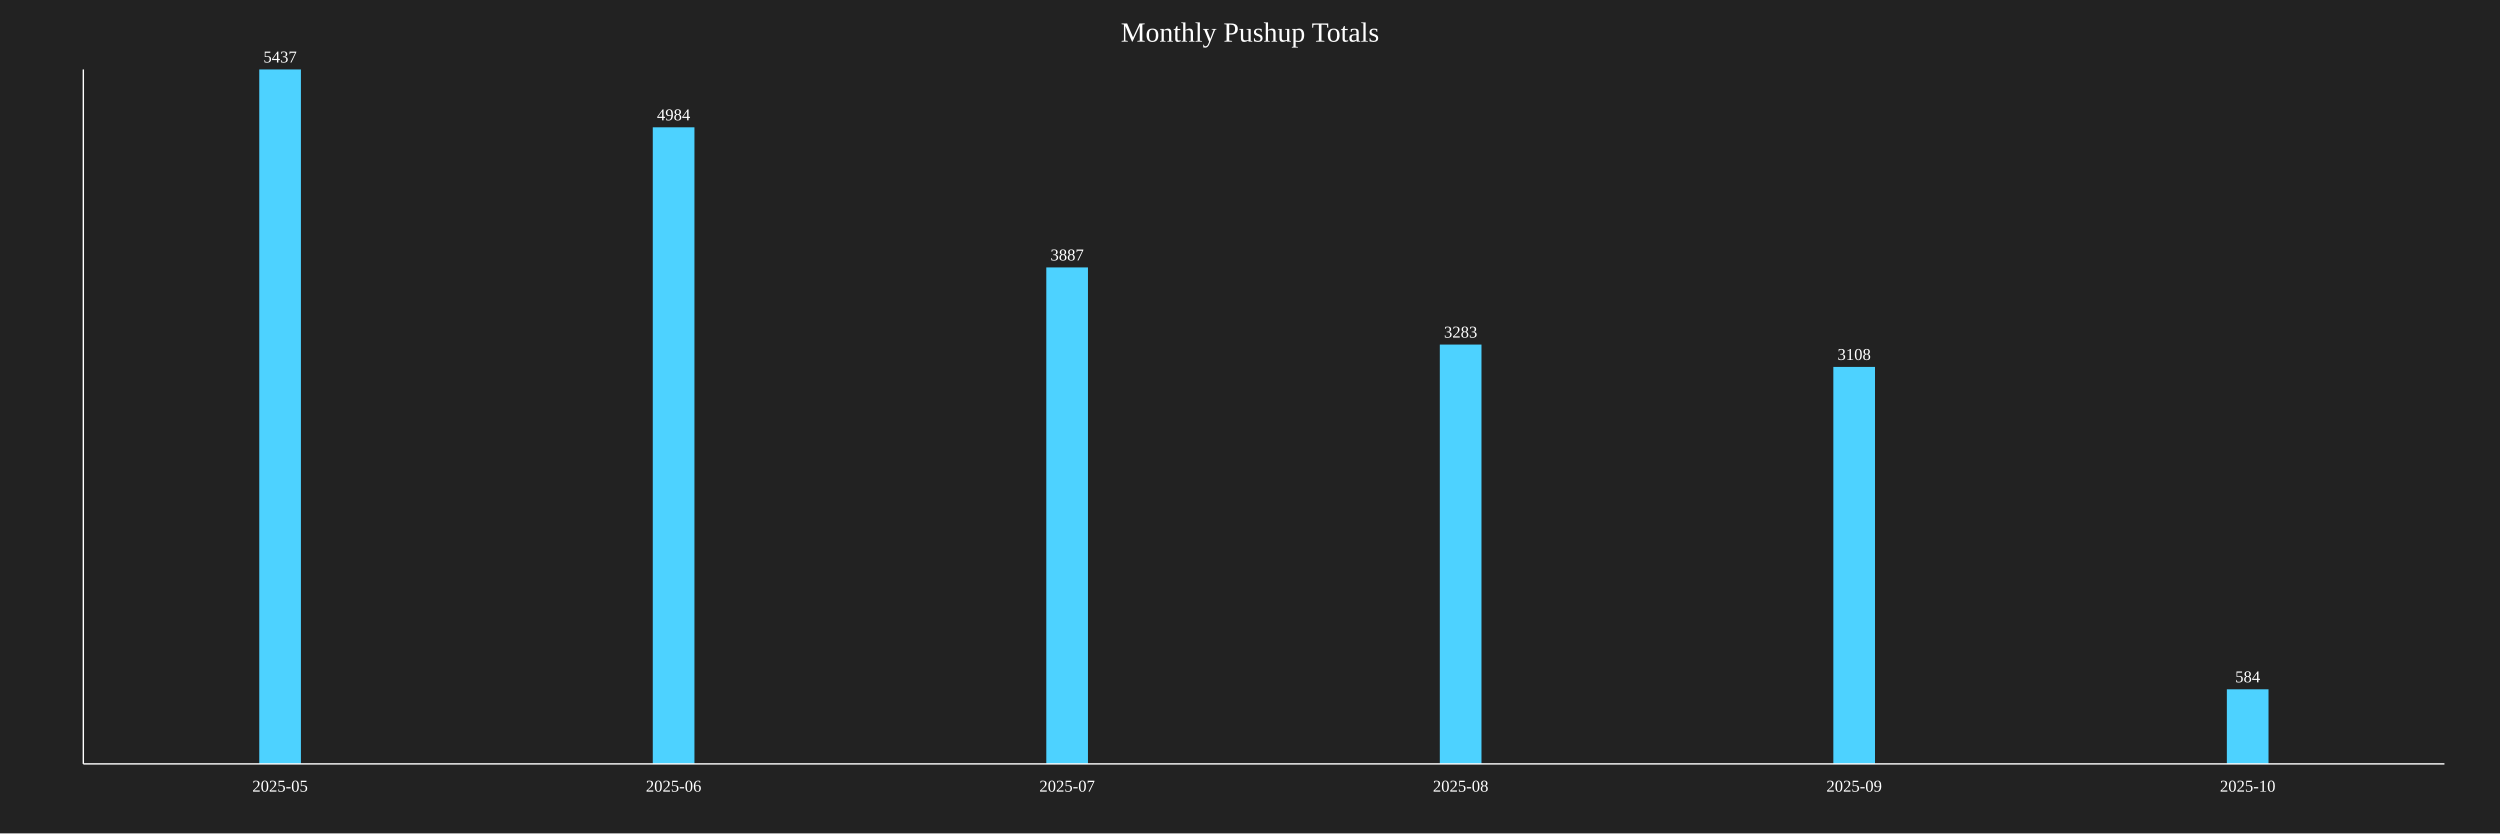
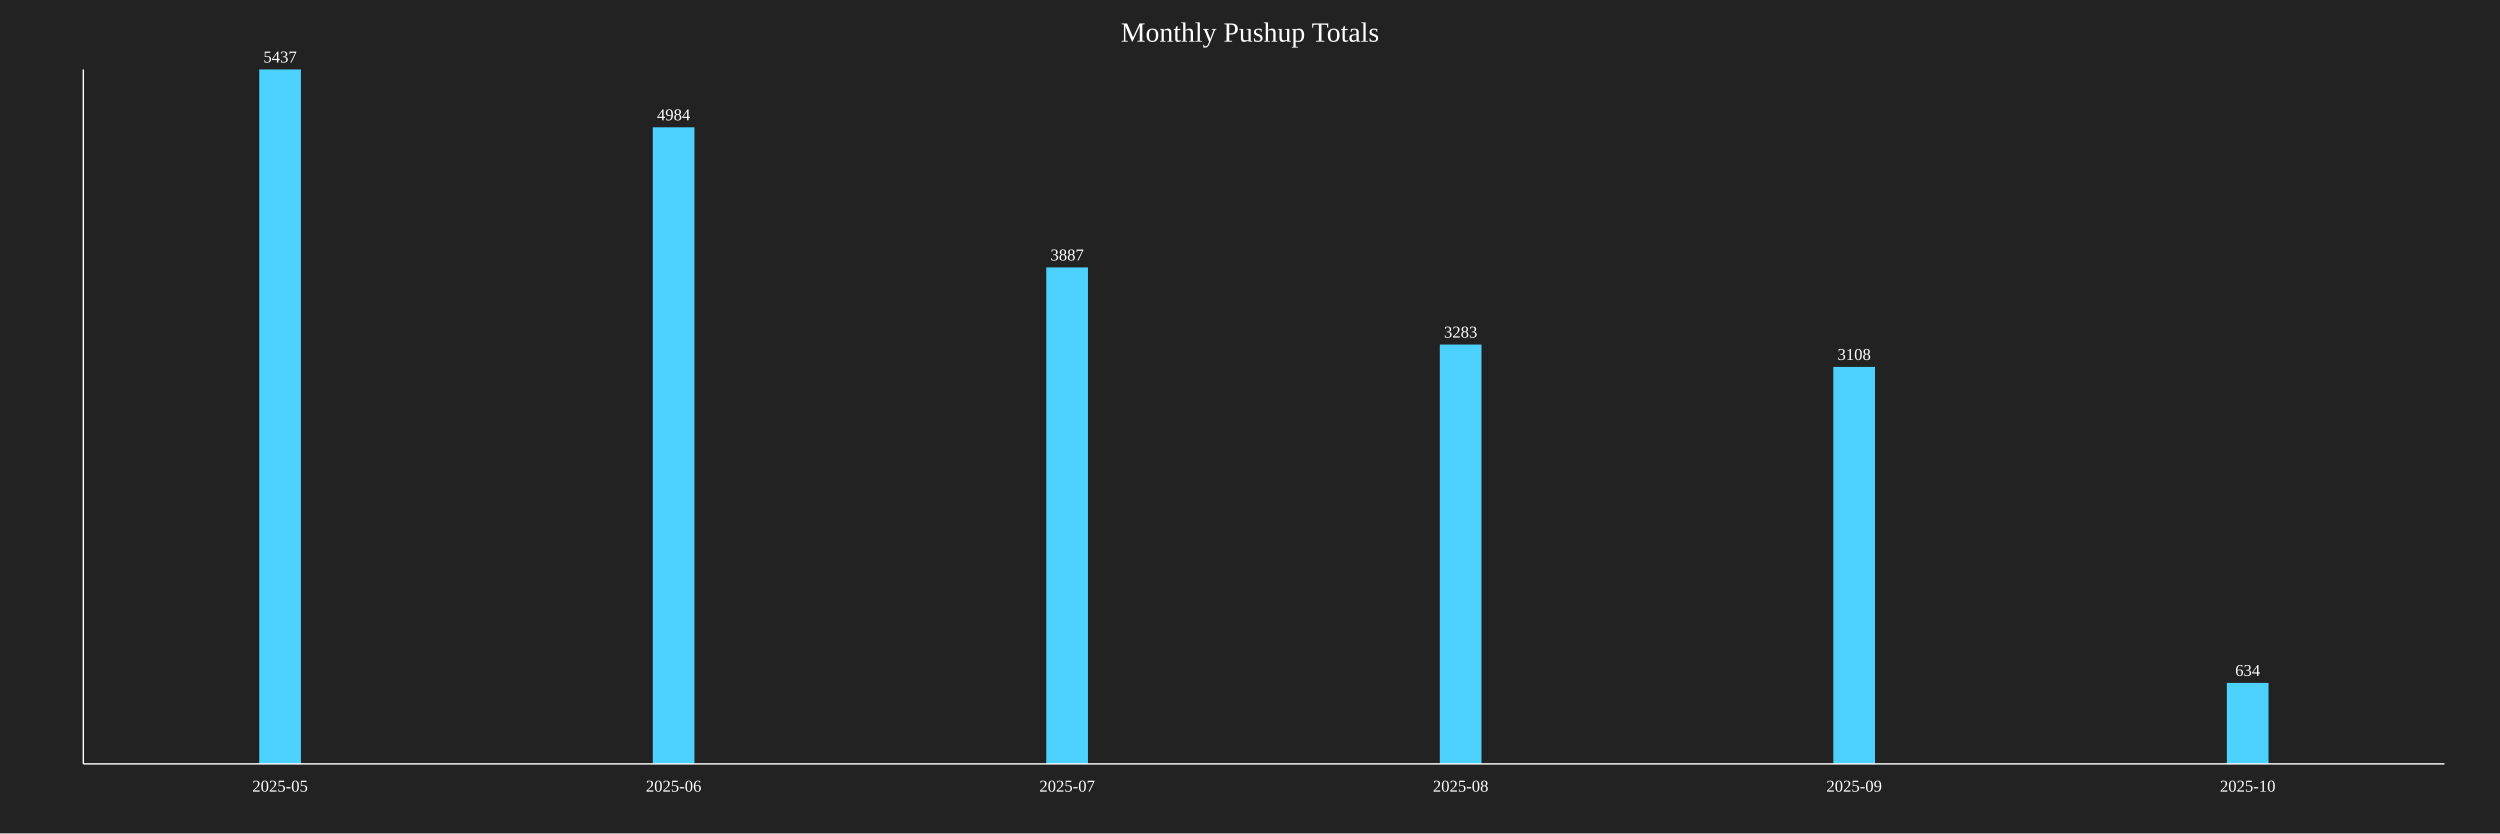
<svg xmlns="http://www.w3.org/2000/svg" baseProfile="full" height="600" version="1.1" width="1800">
  <defs />
  <rect fill="#222222" height="100%" width="100%" x="0" y="0" />
  <text fill="white" font-size="20" text-anchor="middle" x="900.0" y="30">Monthly Pushup Totals</text>
  <rect fill="#4DD2FF" height="500.0" width="30" x="186.667" y="50.0" />
  <text fill="white" font-size="12" text-anchor="middle" x="201.667" y="45.0">5437</text>
  <text fill="white" font-size="12" text-anchor="middle" x="201.667" y="570">2025-05</text>
  <rect fill="#4DD2FF" height="458.341" width="30" x="470.0" y="91.659" />
  <text fill="white" font-size="12" text-anchor="middle" x="485.0" y="86.659">4984</text>
  <text fill="white" font-size="12" text-anchor="middle" x="485.0" y="570">2025-06</text>
  <rect fill="#4DD2FF" height="357.458" width="30" x="753.333" y="192.542" />
  <text fill="white" font-size="12" text-anchor="middle" x="768.333" y="187.542">3887</text>
  <text fill="white" font-size="12" text-anchor="middle" x="768.333" y="570">2025-07</text>
  <rect fill="#4DD2FF" height="301.913" width="30" x="1036.667" y="248.087" />
  <text fill="white" font-size="12" text-anchor="middle" x="1051.667" y="243.087">3283</text>
  <text fill="white" font-size="12" text-anchor="middle" x="1051.667" y="570">2025-08</text>
  <rect fill="#4DD2FF" height="285.819" width="30" x="1320.0" y="264.181" />
  <text fill="white" font-size="12" text-anchor="middle" x="1335.0" y="259.181">3108</text>
  <text fill="white" font-size="12" text-anchor="middle" x="1335.0" y="570">2025-09</text>
-   <rect fill="#4DD2FF" height="53.706" width="30" x="1603.333" y="496.294" />
-   <text fill="white" font-size="12" text-anchor="middle" x="1618.333" y="491.294">584</text>
+   <rect fill="#4DD2FF" height="58.304" width="30" x="1603.333" y="491.696" />
+   <text fill="white" font-size="12" text-anchor="middle" x="1618.333" y="486.696">634</text>
  <text fill="white" font-size="12" text-anchor="middle" x="1618.333" y="570">2025-10</text>
  <line stroke="white" x1="60" x2="60" y1="50" y2="550" />
  <line stroke="white" x1="60" x2="1760" y1="550" y2="550" />
</svg>
